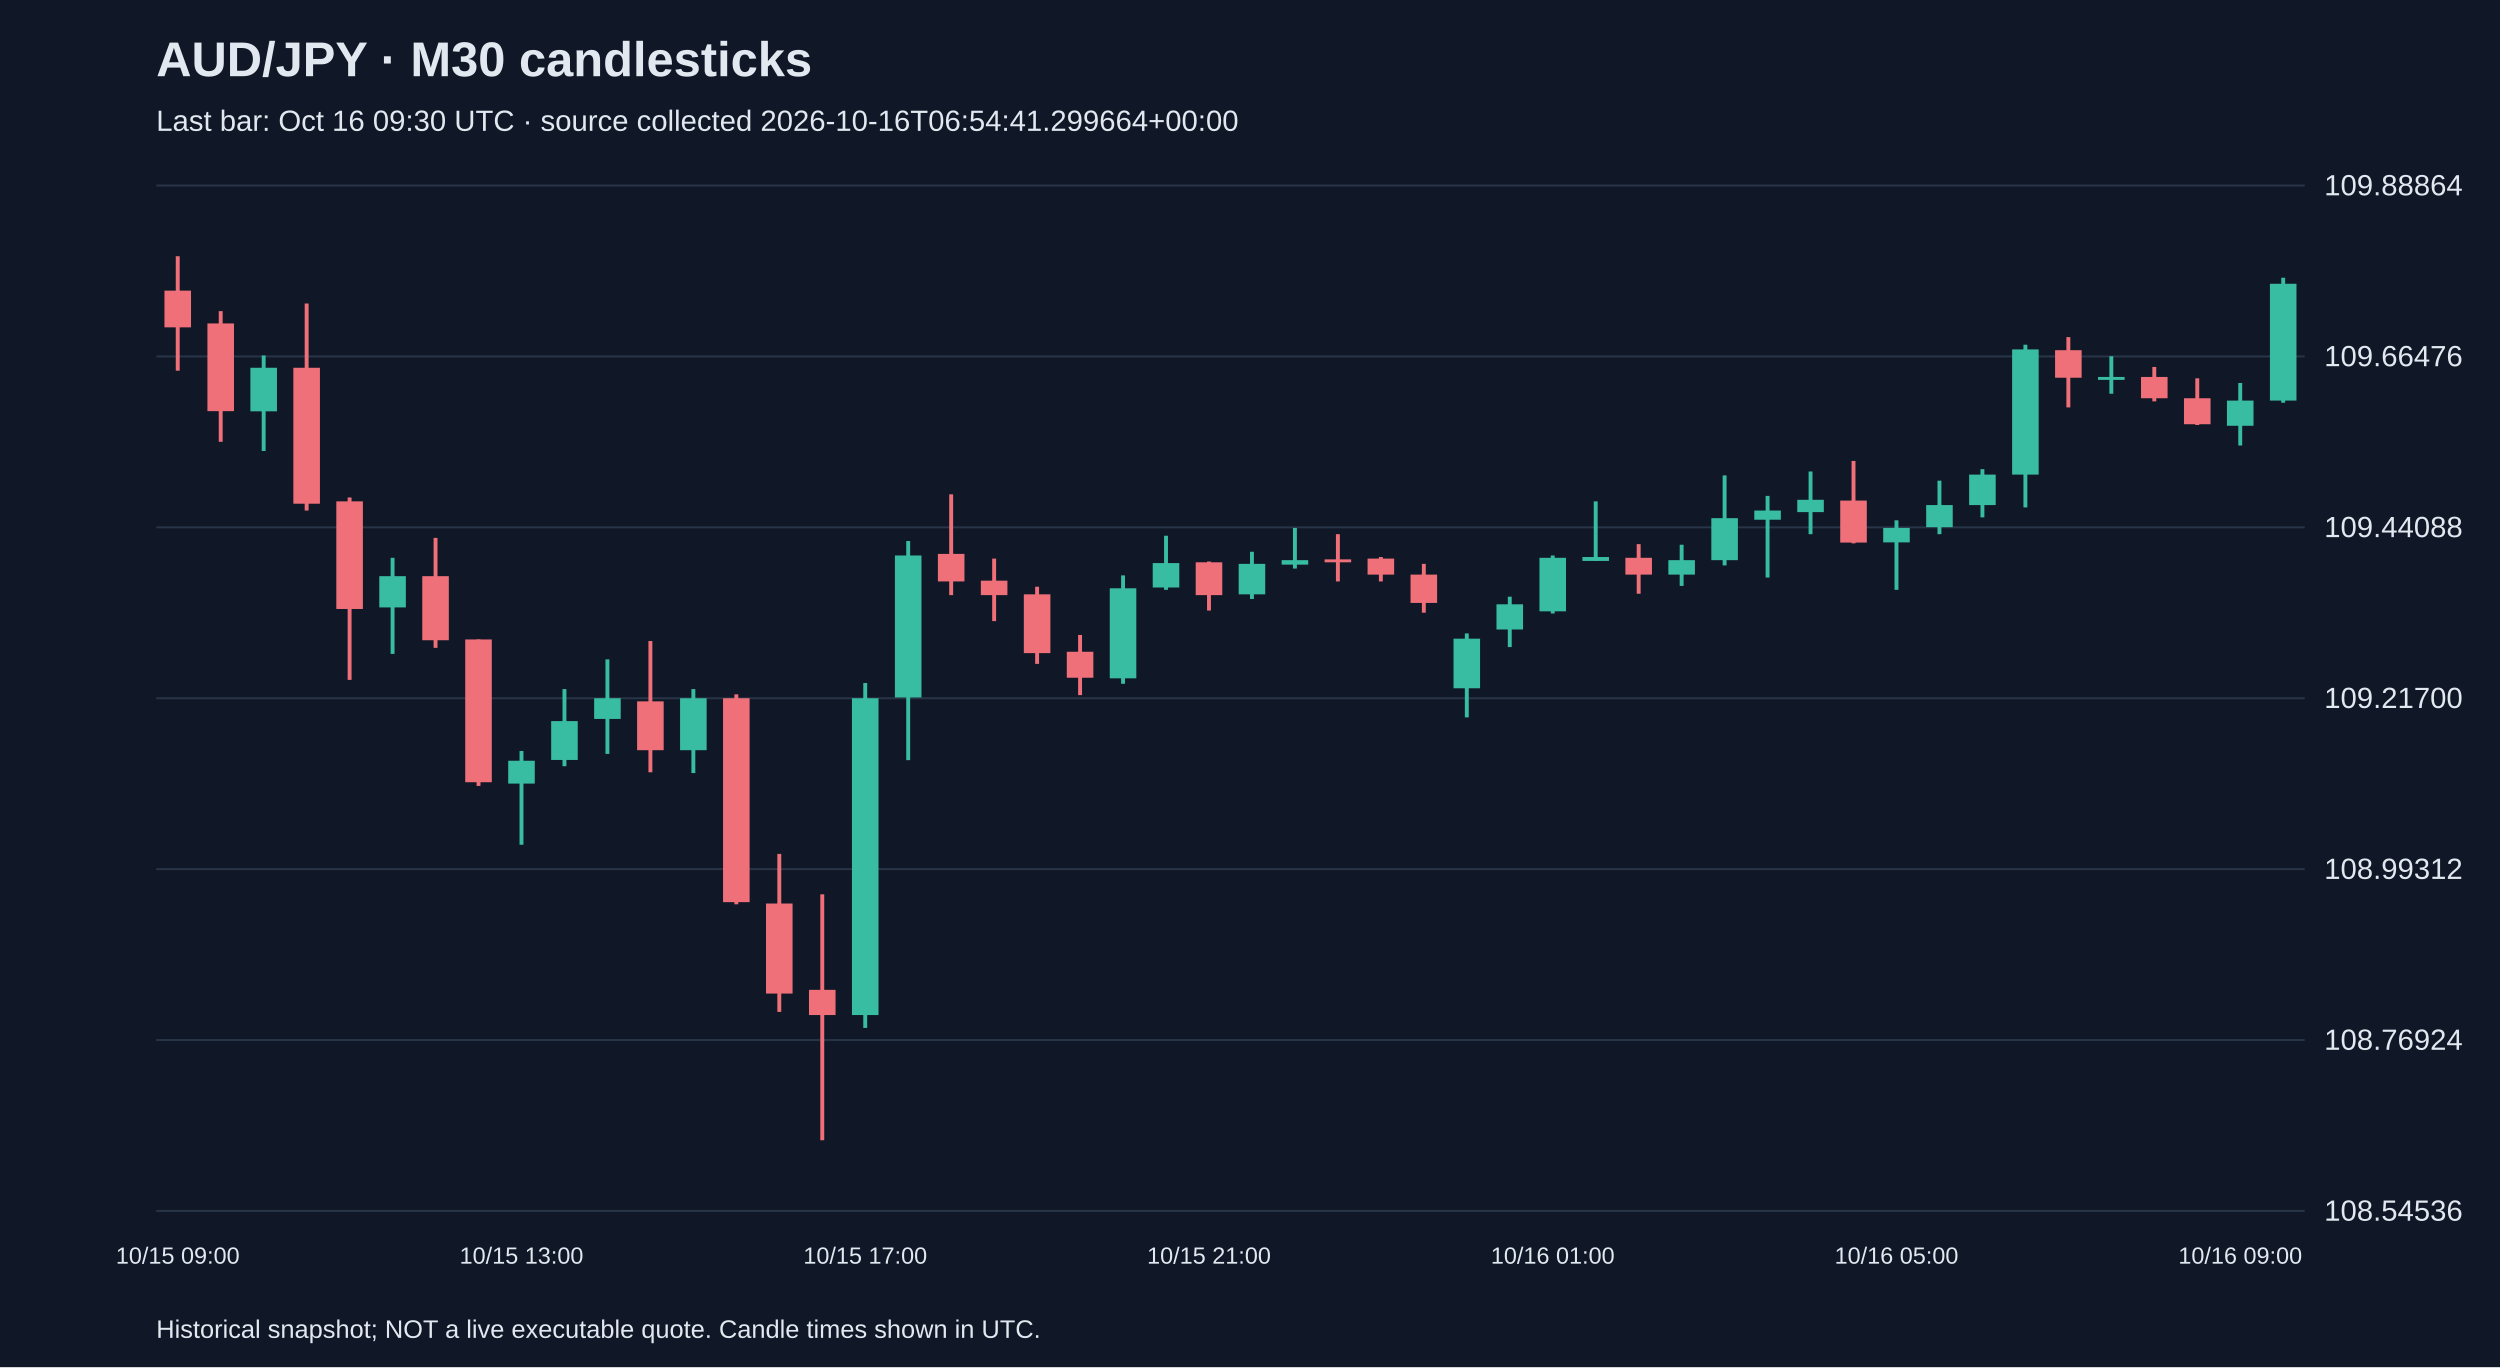
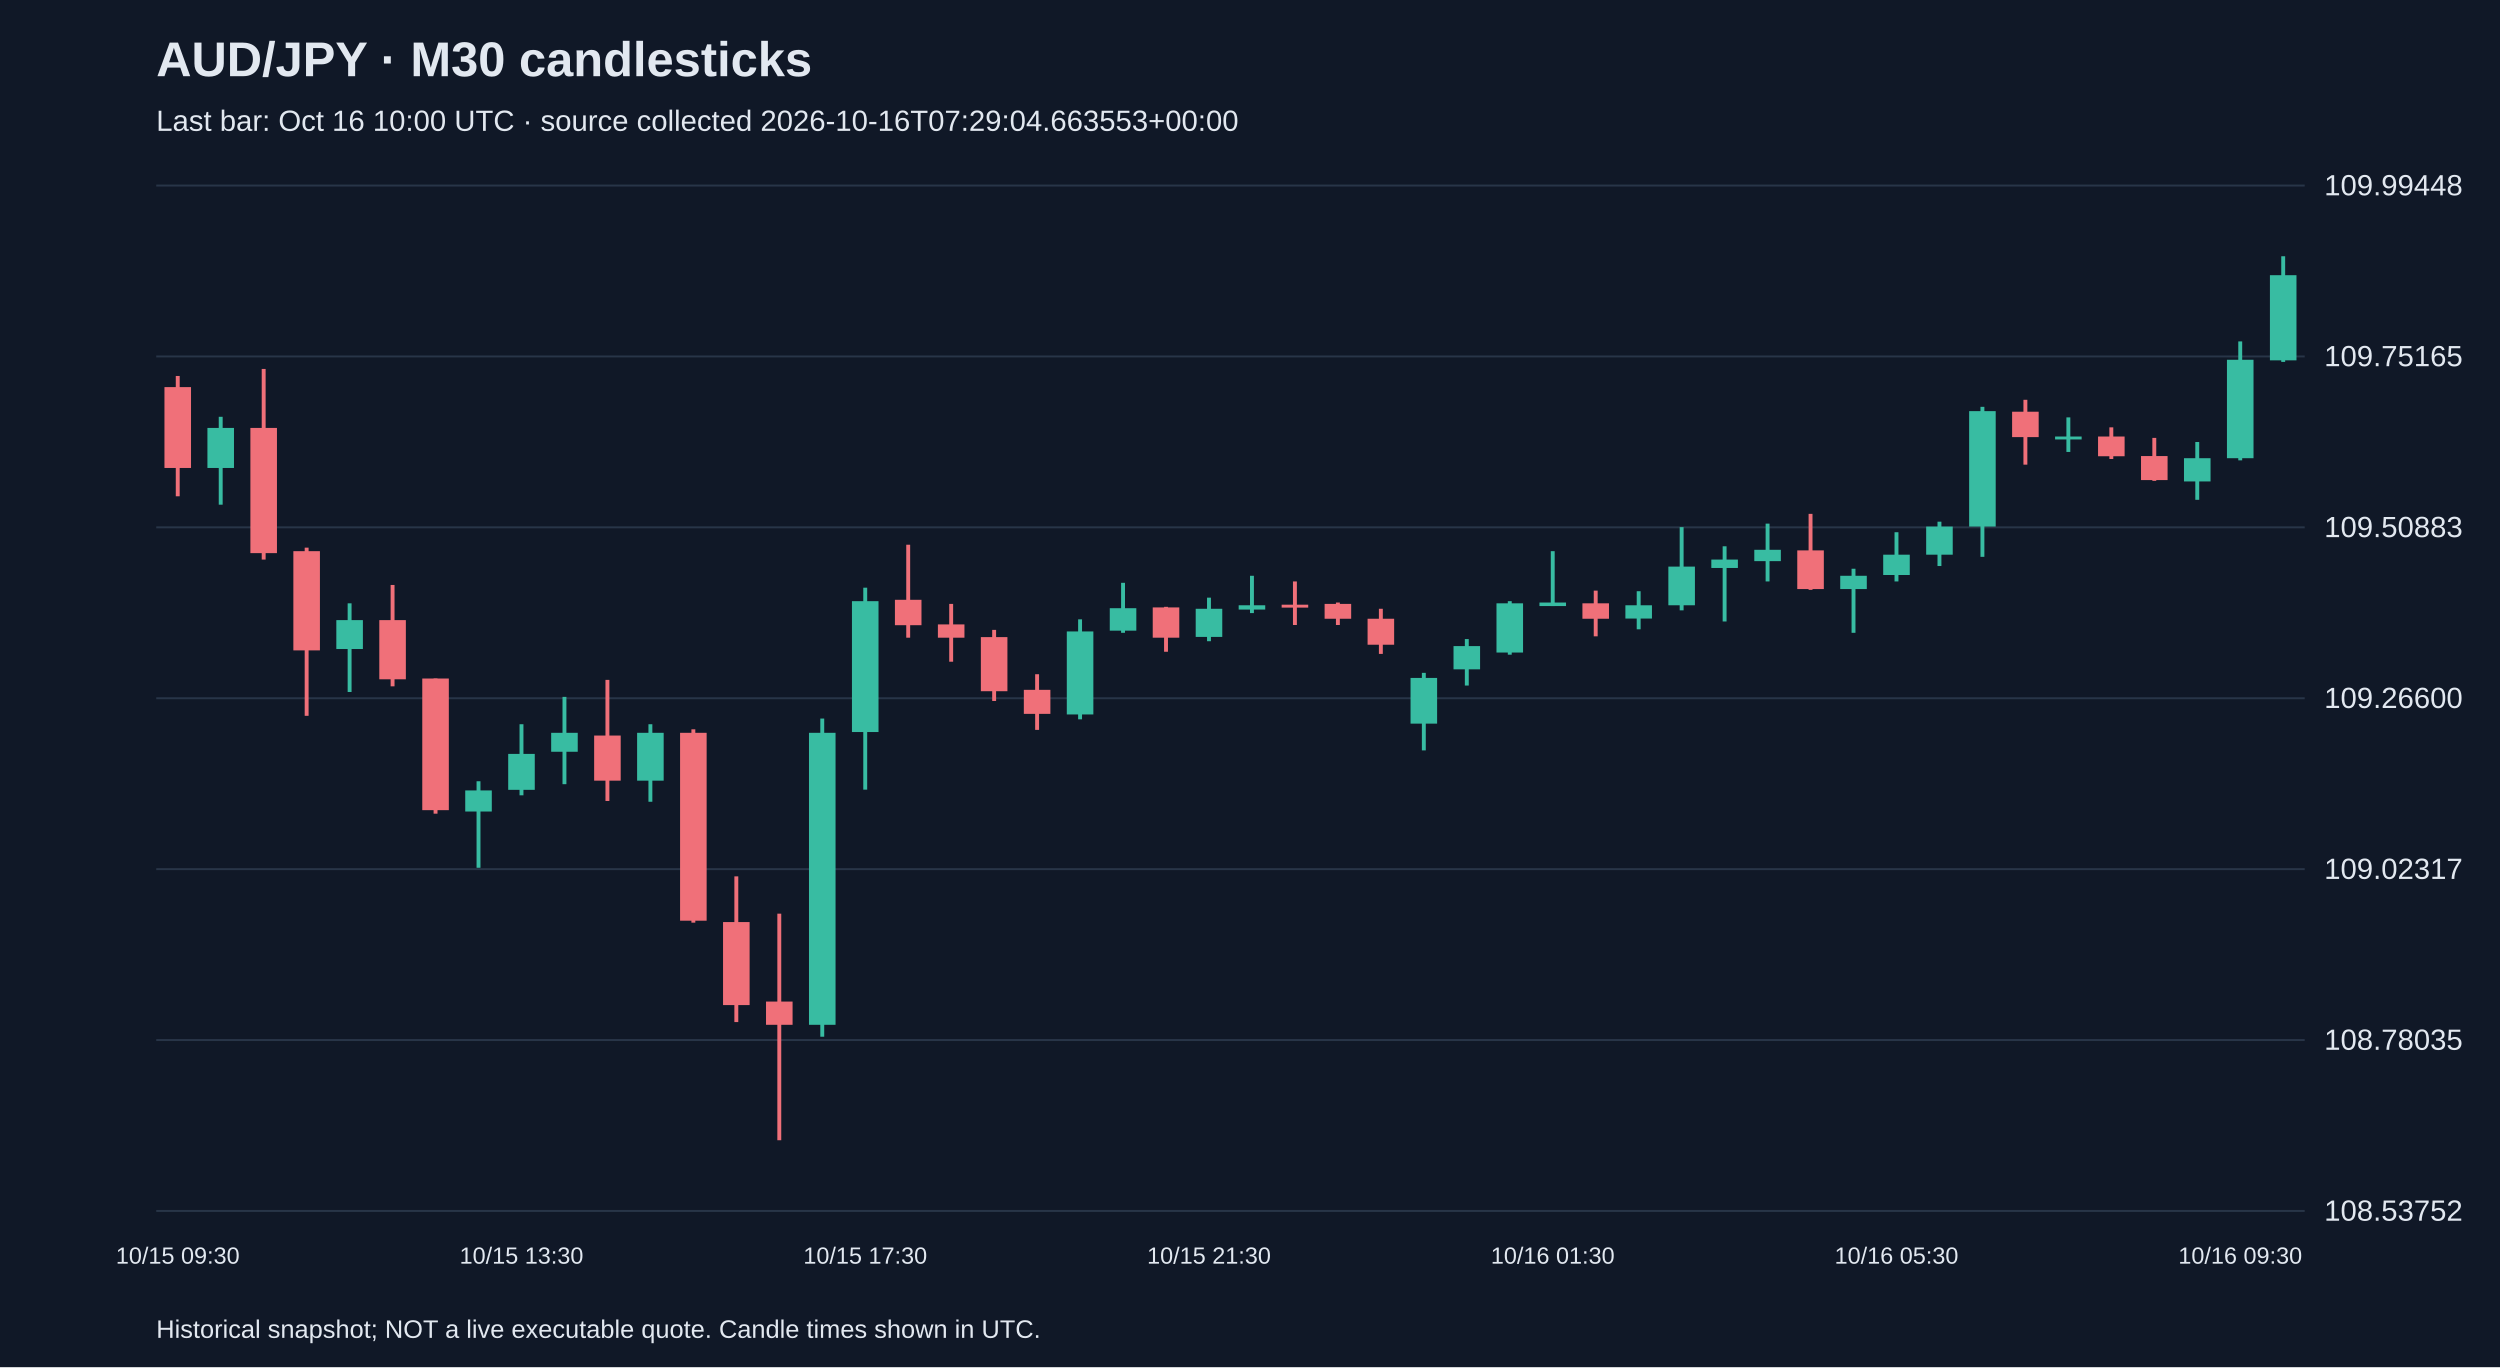
<svg xmlns="http://www.w3.org/2000/svg" viewBox="0 0 1280 700">
  <rect width="100%" height="100%" fill="#101827" />
  <style>text{font-family:Arial,sans-serif;fill:#e2e8f0}</style>
  <text x="80" y="39" font-size="25" font-weight="bold">AUD/JPY · M30 candlesticks</text>
-   <text x="80" y="67" font-size="15" fill="#a6b1c5">Last bar: Oct 16 09:30 UTC · source collected 2026-10-16T06:54:41.299664+00:00</text>
+   <text x="80" y="67" font-size="15" fill="#a6b1c5">Last bar: Oct 16 10:00 UTC · source collected 2026-10-16T07:29:04.663553+00:00</text>
  <line x1="80" y1="620.0" x2="1180" y2="620.0" stroke="#283548" />
-   <text x="1190" y="625.0" font-size="15">108.54536</text>
+   <text x="1190" y="625.0" font-size="15">108.53752</text>
  <line x1="80" y1="532.5" x2="1180" y2="532.5" stroke="#283548" />
-   <text x="1190" y="537.5" font-size="15">108.76924</text>
+   <text x="1190" y="537.5" font-size="15">108.78035</text>
  <line x1="80" y1="445.0" x2="1180" y2="445.0" stroke="#283548" />
-   <text x="1190" y="450.0" font-size="15">108.99312</text>
+   <text x="1190" y="450.0" font-size="15">109.02317</text>
  <line x1="80" y1="357.5" x2="1180" y2="357.5" stroke="#283548" />
-   <text x="1190" y="362.5" font-size="15">109.21700</text>
+   <text x="1190" y="362.5" font-size="15">109.26600</text>
  <line x1="80" y1="270.0" x2="1180" y2="270.0" stroke="#283548" />
-   <text x="1190" y="275.0" font-size="15">109.44088</text>
+   <text x="1190" y="275.0" font-size="15">109.50883</text>
  <line x1="80" y1="182.5" x2="1180" y2="182.5" stroke="#283548" />
-   <text x="1190" y="187.5" font-size="15">109.66476</text>
+   <text x="1190" y="187.5" font-size="15">109.75165</text>
  <line x1="80" y1="95.0" x2="1180" y2="95.0" stroke="#283548" />
-   <text x="1190" y="100.0" font-size="15">109.88864</text>
-   <line x1="91.0" y1="131.2" x2="91.0" y2="189.8" stroke="#f07079" stroke-width="2" />
-   <rect x="84.2" y="148.8" width="13.6" height="18.8" fill="#f07079" />
-   <text x="91.0" y="647" text-anchor="middle" font-size="12">10/15 09:00</text>
-   <line x1="113.0" y1="159.3" x2="113.0" y2="226.2" stroke="#f07079" stroke-width="2" />
-   <rect x="106.2" y="165.6" width="13.6" height="44.9" fill="#f07079" />
-   <line x1="135.0" y1="182.0" x2="135.0" y2="230.9" stroke="#38bca2" stroke-width="2" />
-   <rect x="128.2" y="188.3" width="13.6" height="22.3" fill="#38bca2" />
-   <line x1="157.0" y1="155.4" x2="157.0" y2="261.4" stroke="#f07079" stroke-width="2" />
-   <rect x="150.2" y="188.3" width="13.6" height="69.6" fill="#f07079" />
-   <line x1="179.0" y1="254.7" x2="179.0" y2="348.1" stroke="#f07079" stroke-width="2" />
-   <rect x="172.2" y="256.7" width="13.6" height="55.1" fill="#f07079" />
-   <line x1="201.0" y1="285.6" x2="201.0" y2="334.8" stroke="#38bca2" stroke-width="2" />
-   <rect x="194.2" y="295.0" width="13.6" height="16.0" fill="#38bca2" />
-   <line x1="223.0" y1="275.4" x2="223.0" y2="331.7" stroke="#f07079" stroke-width="2" />
-   <rect x="216.2" y="295.0" width="13.6" height="32.8" fill="#f07079" />
-   <line x1="245.0" y1="327.4" x2="245.0" y2="402.4" stroke="#f07079" stroke-width="2" />
-   <rect x="238.2" y="327.4" width="13.6" height="73.1" fill="#f07079" />
-   <line x1="267.0" y1="384.5" x2="267.0" y2="432.5" stroke="#38bca2" stroke-width="2" />
-   <rect x="260.2" y="389.5" width="13.6" height="11.7" fill="#38bca2" />
-   <text x="267.0" y="647" text-anchor="middle" font-size="12">10/15 13:00</text>
-   <line x1="289.0" y1="352.8" x2="289.0" y2="392.3" stroke="#38bca2" stroke-width="2" />
-   <rect x="282.2" y="369.2" width="13.6" height="19.9" fill="#38bca2" />
-   <line x1="311.0" y1="337.6" x2="311.0" y2="386.0" stroke="#38bca2" stroke-width="2" />
-   <rect x="304.2" y="357.5" width="13.6" height="10.6" fill="#38bca2" />
-   <line x1="333.0" y1="328.2" x2="333.0" y2="395.4" stroke="#f07079" stroke-width="2" />
-   <rect x="326.2" y="359.1" width="13.6" height="25.0" fill="#f07079" />
-   <line x1="355.0" y1="352.8" x2="355.0" y2="395.8" stroke="#38bca2" stroke-width="2" />
-   <rect x="348.2" y="357.5" width="13.6" height="26.6" fill="#38bca2" />
-   <line x1="377.0" y1="355.5" x2="377.0" y2="463.0" stroke="#f07079" stroke-width="2" />
-   <rect x="370.2" y="357.5" width="13.6" height="104.4" fill="#f07079" />
-   <line x1="399.0" y1="437.2" x2="399.0" y2="518.1" stroke="#f07079" stroke-width="2" />
-   <rect x="392.2" y="462.6" width="13.6" height="46.1" fill="#f07079" />
-   <line x1="421.0" y1="457.9" x2="421.0" y2="583.8" stroke="#f07079" stroke-width="2" />
-   <rect x="414.2" y="506.8" width="13.6" height="12.9" fill="#f07079" />
-   <line x1="443.0" y1="349.7" x2="443.0" y2="526.3" stroke="#38bca2" stroke-width="2" />
-   <rect x="436.2" y="357.5" width="13.6" height="162.2" fill="#38bca2" />
-   <text x="443.0" y="647" text-anchor="middle" font-size="12">10/15 17:00</text>
-   <line x1="465.0" y1="277.0" x2="465.0" y2="389.2" stroke="#38bca2" stroke-width="2" />
-   <rect x="458.2" y="284.4" width="13.6" height="72.7" fill="#38bca2" />
-   <line x1="487.0" y1="253.1" x2="487.0" y2="304.7" stroke="#f07079" stroke-width="2" />
-   <rect x="480.2" y="283.6" width="13.6" height="14.1" fill="#f07079" />
-   <line x1="509.0" y1="286.0" x2="509.0" y2="318.0" stroke="#f07079" stroke-width="2" />
-   <rect x="502.2" y="297.3" width="13.6" height="7.4" fill="#f07079" />
-   <line x1="531.0" y1="300.4" x2="531.0" y2="339.9" stroke="#f07079" stroke-width="2" />
-   <rect x="524.2" y="304.3" width="13.6" height="30.1" fill="#f07079" />
-   <line x1="553.0" y1="325.1" x2="553.0" y2="355.9" stroke="#f07079" stroke-width="2" />
-   <rect x="546.2" y="333.7" width="13.6" height="13.3" fill="#f07079" />
-   <line x1="575.0" y1="294.6" x2="575.0" y2="350.1" stroke="#38bca2" stroke-width="2" />
-   <rect x="568.2" y="301.2" width="13.6" height="46.1" fill="#38bca2" />
-   <line x1="597.0" y1="274.3" x2="597.0" y2="302.0" stroke="#38bca2" stroke-width="2" />
-   <rect x="590.2" y="288.3" width="13.6" height="12.5" fill="#38bca2" />
-   <line x1="619.0" y1="287.5" x2="619.0" y2="312.6" stroke="#f07079" stroke-width="2" />
-   <rect x="612.2" y="287.9" width="13.6" height="16.8" fill="#f07079" />
-   <text x="619.0" y="647" text-anchor="middle" font-size="12">10/15 21:00</text>
-   <line x1="641.0" y1="282.5" x2="641.0" y2="306.7" stroke="#38bca2" stroke-width="2" />
-   <rect x="634.2" y="288.7" width="13.6" height="15.6" fill="#38bca2" />
-   <line x1="663.0" y1="270.3" x2="663.0" y2="291.1" stroke="#38bca2" stroke-width="2" />
-   <rect x="656.2" y="286.8" width="13.6" height="2.3" fill="#38bca2" />
-   <line x1="685.0" y1="273.5" x2="685.0" y2="297.7" stroke="#f07079" stroke-width="2" />
-   <rect x="678.2" y="286.4" width="13.6" height="1.5" fill="#f07079" />
-   <line x1="707.0" y1="285.2" x2="707.0" y2="297.7" stroke="#f07079" stroke-width="2" />
-   <rect x="700.2" y="286.0" width="13.6" height="8.2" fill="#f07079" />
-   <line x1="729.0" y1="288.7" x2="729.0" y2="313.7" stroke="#f07079" stroke-width="2" />
-   <rect x="722.2" y="294.2" width="13.6" height="14.5" fill="#f07079" />
-   <line x1="751.0" y1="324.3" x2="751.0" y2="367.3" stroke="#38bca2" stroke-width="2" />
-   <rect x="744.2" y="327.0" width="13.6" height="25.4" fill="#38bca2" />
-   <line x1="773.0" y1="305.5" x2="773.0" y2="331.3" stroke="#38bca2" stroke-width="2" />
-   <rect x="766.2" y="309.4" width="13.6" height="12.9" fill="#38bca2" />
-   <line x1="795.0" y1="284.4" x2="795.0" y2="314.1" stroke="#38bca2" stroke-width="2" />
-   <rect x="788.2" y="285.6" width="13.6" height="27.4" fill="#38bca2" />
-   <text x="795.0" y="647" text-anchor="middle" font-size="12">10/16 01:00</text>
-   <line x1="817.0" y1="256.7" x2="817.0" y2="287.1" stroke="#38bca2" stroke-width="2" />
-   <rect x="810.2" y="285.2" width="13.6" height="2.0" fill="#38bca2" />
-   <line x1="839.0" y1="278.6" x2="839.0" y2="304.0" stroke="#f07079" stroke-width="2" />
-   <rect x="832.2" y="285.6" width="13.6" height="8.6" fill="#f07079" />
-   <line x1="861.0" y1="278.9" x2="861.0" y2="300.0" stroke="#38bca2" stroke-width="2" />
-   <rect x="854.2" y="286.8" width="13.6" height="7.4" fill="#38bca2" />
-   <line x1="883.0" y1="243.4" x2="883.0" y2="289.5" stroke="#38bca2" stroke-width="2" />
-   <rect x="876.2" y="265.3" width="13.6" height="21.5" fill="#38bca2" />
-   <line x1="905.0" y1="253.9" x2="905.0" y2="295.7" stroke="#38bca2" stroke-width="2" />
-   <rect x="898.2" y="261.4" width="13.6" height="4.7" fill="#38bca2" />
-   <line x1="927.0" y1="241.4" x2="927.0" y2="273.5" stroke="#38bca2" stroke-width="2" />
-   <rect x="920.2" y="255.9" width="13.6" height="6.3" fill="#38bca2" />
-   <line x1="949.0" y1="236.0" x2="949.0" y2="278.2" stroke="#f07079" stroke-width="2" />
-   <rect x="942.2" y="256.3" width="13.6" height="21.5" fill="#f07079" />
-   <line x1="971.0" y1="266.4" x2="971.0" y2="302.0" stroke="#38bca2" stroke-width="2" />
-   <rect x="964.2" y="270.3" width="13.6" height="7.4" fill="#38bca2" />
-   <text x="971.0" y="647" text-anchor="middle" font-size="12">10/16 05:00</text>
-   <line x1="993.0" y1="246.1" x2="993.0" y2="273.5" stroke="#38bca2" stroke-width="2" />
-   <rect x="986.2" y="258.6" width="13.6" height="11.3" fill="#38bca2" />
-   <line x1="1015.0" y1="240.2" x2="1015.0" y2="264.9" stroke="#38bca2" stroke-width="2" />
-   <rect x="1008.2" y="243.0" width="13.6" height="15.6" fill="#38bca2" />
-   <line x1="1037.0" y1="176.5" x2="1037.0" y2="259.8" stroke="#38bca2" stroke-width="2" />
-   <rect x="1030.2" y="178.9" width="13.6" height="64.1" fill="#38bca2" />
-   <line x1="1059.0" y1="172.6" x2="1059.0" y2="208.6" stroke="#f07079" stroke-width="2" />
-   <rect x="1052.2" y="179.3" width="13.6" height="14.1" fill="#f07079" />
-   <line x1="1081.0" y1="182.4" x2="1081.0" y2="201.6" stroke="#38bca2" stroke-width="2" />
-   <rect x="1074.2" y="193.0" width="13.6" height="1.5" fill="#38bca2" />
-   <line x1="1103.0" y1="187.9" x2="1103.0" y2="205.5" stroke="#f07079" stroke-width="2" />
-   <rect x="1096.2" y="193.0" width="13.6" height="10.9" fill="#f07079" />
-   <line x1="1125.0" y1="193.7" x2="1125.0" y2="217.6" stroke="#f07079" stroke-width="2" />
-   <rect x="1118.2" y="203.9" width="13.6" height="13.3" fill="#f07079" />
-   <line x1="1147.0" y1="196.1" x2="1147.0" y2="228.1" stroke="#38bca2" stroke-width="2" />
-   <rect x="1140.2" y="205.1" width="13.6" height="12.9" fill="#38bca2" />
-   <text x="1147.0" y="647" text-anchor="middle" font-size="12">10/16 09:00</text>
-   <line x1="1169.0" y1="142.2" x2="1169.0" y2="206.2" stroke="#38bca2" stroke-width="2" />
-   <rect x="1162.2" y="145.3" width="13.6" height="59.8" fill="#38bca2" />
+   <text x="1190" y="100.0" font-size="15">109.99448</text>
+   <line x1="91.0" y1="192.5" x2="91.0" y2="254.1" stroke="#f07079" stroke-width="2" />
+   <rect x="84.2" y="198.2" width="13.6" height="41.4" fill="#f07079" />
+   <text x="91.0" y="647" text-anchor="middle" font-size="12">10/15 09:30</text>
+   <line x1="113.0" y1="213.4" x2="113.0" y2="258.4" stroke="#38bca2" stroke-width="2" />
+   <rect x="106.2" y="219.1" width="13.6" height="20.5" fill="#38bca2" />
+   <line x1="135.0" y1="188.9" x2="135.0" y2="286.5" stroke="#f07079" stroke-width="2" />
+   <rect x="128.2" y="219.1" width="13.6" height="64.1" fill="#f07079" />
+   <line x1="157.0" y1="280.4" x2="157.0" y2="366.5" stroke="#f07079" stroke-width="2" />
+   <rect x="150.2" y="282.2" width="13.6" height="50.8" fill="#f07079" />
+   <line x1="179.0" y1="308.9" x2="179.0" y2="354.3" stroke="#38bca2" stroke-width="2" />
+   <rect x="172.2" y="317.5" width="13.6" height="14.8" fill="#38bca2" />
+   <line x1="201.0" y1="299.5" x2="201.0" y2="351.4" stroke="#f07079" stroke-width="2" />
+   <rect x="194.2" y="317.5" width="13.6" height="30.3" fill="#f07079" />
+   <line x1="223.0" y1="347.4" x2="223.0" y2="416.6" stroke="#f07079" stroke-width="2" />
+   <rect x="216.2" y="347.4" width="13.6" height="67.4" fill="#f07079" />
+   <line x1="245.0" y1="400.0" x2="245.0" y2="444.3" stroke="#38bca2" stroke-width="2" />
+   <rect x="238.2" y="404.7" width="13.6" height="10.8" fill="#38bca2" />
+   <line x1="267.0" y1="370.8" x2="267.0" y2="407.2" stroke="#38bca2" stroke-width="2" />
+   <rect x="260.2" y="386.0" width="13.6" height="18.4" fill="#38bca2" />
+   <text x="267.0" y="647" text-anchor="middle" font-size="12">10/15 13:30</text>
+   <line x1="289.0" y1="356.8" x2="289.0" y2="401.5" stroke="#38bca2" stroke-width="2" />
+   <rect x="282.2" y="375.2" width="13.6" height="9.7" fill="#38bca2" />
+   <line x1="311.0" y1="348.1" x2="311.0" y2="410.1" stroke="#f07079" stroke-width="2" />
+   <rect x="304.2" y="376.6" width="13.6" height="23.1" fill="#f07079" />
+   <line x1="333.0" y1="370.8" x2="333.0" y2="410.5" stroke="#38bca2" stroke-width="2" />
+   <rect x="326.2" y="375.2" width="13.6" height="24.5" fill="#38bca2" />
+   <line x1="355.0" y1="373.4" x2="355.0" y2="472.4" stroke="#f07079" stroke-width="2" />
+   <rect x="348.2" y="375.2" width="13.6" height="96.2" fill="#f07079" />
+   <line x1="377.0" y1="448.7" x2="377.0" y2="523.3" stroke="#f07079" stroke-width="2" />
+   <rect x="370.2" y="472.1" width="13.6" height="42.5" fill="#f07079" />
+   <line x1="399.0" y1="467.8" x2="399.0" y2="583.8" stroke="#f07079" stroke-width="2" />
+   <rect x="392.2" y="512.8" width="13.6" height="11.9" fill="#f07079" />
+   <line x1="421.0" y1="367.9" x2="421.0" y2="530.8" stroke="#38bca2" stroke-width="2" />
+   <rect x="414.2" y="375.2" width="13.6" height="149.5" fill="#38bca2" />
+   <line x1="443.0" y1="300.9" x2="443.0" y2="404.3" stroke="#38bca2" stroke-width="2" />
+   <rect x="436.2" y="307.8" width="13.6" height="67.0" fill="#38bca2" />
+   <text x="443.0" y="647" text-anchor="middle" font-size="12">10/15 17:30</text>
+   <line x1="465.0" y1="278.9" x2="465.0" y2="326.5" stroke="#f07079" stroke-width="2" />
+   <rect x="458.2" y="307.1" width="13.6" height="13.0" fill="#f07079" />
+   <line x1="487.0" y1="309.2" x2="487.0" y2="338.8" stroke="#f07079" stroke-width="2" />
+   <rect x="480.2" y="319.7" width="13.6" height="6.8" fill="#f07079" />
+   <line x1="509.0" y1="322.5" x2="509.0" y2="358.9" stroke="#f07079" stroke-width="2" />
+   <rect x="502.2" y="326.2" width="13.6" height="27.7" fill="#f07079" />
+   <line x1="531.0" y1="345.2" x2="531.0" y2="373.7" stroke="#f07079" stroke-width="2" />
+   <rect x="524.2" y="353.2" width="13.6" height="12.3" fill="#f07079" />
+   <line x1="553.0" y1="317.1" x2="553.0" y2="368.3" stroke="#38bca2" stroke-width="2" />
+   <rect x="546.2" y="323.3" width="13.6" height="42.5" fill="#38bca2" />
+   <line x1="575.0" y1="298.4" x2="575.0" y2="324.0" stroke="#38bca2" stroke-width="2" />
+   <rect x="568.2" y="311.4" width="13.6" height="11.5" fill="#38bca2" />
+   <line x1="597.0" y1="310.7" x2="597.0" y2="333.7" stroke="#f07079" stroke-width="2" />
+   <rect x="590.2" y="311.0" width="13.6" height="15.5" fill="#f07079" />
+   <line x1="619.0" y1="306.0" x2="619.0" y2="328.3" stroke="#38bca2" stroke-width="2" />
+   <rect x="612.2" y="311.7" width="13.6" height="14.4" fill="#38bca2" />
+   <text x="619.0" y="647" text-anchor="middle" font-size="12">10/15 21:30</text>
+   <line x1="641.0" y1="294.8" x2="641.0" y2="313.9" stroke="#38bca2" stroke-width="2" />
+   <rect x="634.2" y="309.9" width="13.6" height="2.2" fill="#38bca2" />
+   <line x1="663.0" y1="297.7" x2="663.0" y2="320.0" stroke="#f07079" stroke-width="2" />
+   <rect x="656.2" y="309.6" width="13.6" height="1.5" fill="#f07079" />
+   <line x1="685.0" y1="308.5" x2="685.0" y2="320.0" stroke="#f07079" stroke-width="2" />
+   <rect x="678.2" y="309.2" width="13.6" height="7.6" fill="#f07079" />
+   <line x1="707.0" y1="311.7" x2="707.0" y2="334.8" stroke="#f07079" stroke-width="2" />
+   <rect x="700.2" y="316.8" width="13.6" height="13.3" fill="#f07079" />
+   <line x1="729.0" y1="344.5" x2="729.0" y2="384.2" stroke="#38bca2" stroke-width="2" />
+   <rect x="722.2" y="347.1" width="13.6" height="23.4" fill="#38bca2" />
+   <line x1="751.0" y1="327.2" x2="751.0" y2="351.0" stroke="#38bca2" stroke-width="2" />
+   <rect x="744.2" y="330.8" width="13.6" height="11.9" fill="#38bca2" />
+   <line x1="773.0" y1="307.8" x2="773.0" y2="335.2" stroke="#38bca2" stroke-width="2" />
+   <rect x="766.2" y="308.9" width="13.6" height="25.2" fill="#38bca2" />
+   <line x1="795.0" y1="282.2" x2="795.0" y2="310.3" stroke="#38bca2" stroke-width="2" />
+   <rect x="788.2" y="308.5" width="13.6" height="1.8" fill="#38bca2" />
+   <text x="795.0" y="647" text-anchor="middle" font-size="12">10/16 01:30</text>
+   <line x1="817.0" y1="302.4" x2="817.0" y2="325.8" stroke="#f07079" stroke-width="2" />
+   <rect x="810.2" y="308.9" width="13.6" height="7.9" fill="#f07079" />
+   <line x1="839.0" y1="302.7" x2="839.0" y2="322.2" stroke="#38bca2" stroke-width="2" />
+   <rect x="832.2" y="309.9" width="13.6" height="6.8" fill="#38bca2" />
+   <line x1="861.0" y1="269.9" x2="861.0" y2="312.5" stroke="#38bca2" stroke-width="2" />
+   <rect x="854.2" y="290.1" width="13.6" height="19.8" fill="#38bca2" />
+   <line x1="883.0" y1="279.7" x2="883.0" y2="318.2" stroke="#38bca2" stroke-width="2" />
+   <rect x="876.2" y="286.5" width="13.6" height="4.3" fill="#38bca2" />
+   <line x1="905.0" y1="268.1" x2="905.0" y2="297.7" stroke="#38bca2" stroke-width="2" />
+   <rect x="898.2" y="281.5" width="13.6" height="5.8" fill="#38bca2" />
+   <line x1="927.0" y1="263.1" x2="927.0" y2="302.0" stroke="#f07079" stroke-width="2" />
+   <rect x="920.2" y="281.8" width="13.6" height="19.8" fill="#f07079" />
+   <line x1="949.0" y1="291.2" x2="949.0" y2="324.0" stroke="#38bca2" stroke-width="2" />
+   <rect x="942.2" y="294.8" width="13.6" height="6.8" fill="#38bca2" />
+   <line x1="971.0" y1="272.5" x2="971.0" y2="297.7" stroke="#38bca2" stroke-width="2" />
+   <rect x="964.2" y="284.0" width="13.6" height="10.4" fill="#38bca2" />
+   <text x="971.0" y="647" text-anchor="middle" font-size="12">10/16 05:30</text>
+   <line x1="993.0" y1="267.1" x2="993.0" y2="289.8" stroke="#38bca2" stroke-width="2" />
+   <rect x="986.2" y="269.6" width="13.6" height="14.4" fill="#38bca2" />
+   <line x1="1015.0" y1="208.3" x2="1015.0" y2="285.1" stroke="#38bca2" stroke-width="2" />
+   <rect x="1008.2" y="210.5" width="13.6" height="59.1" fill="#38bca2" />
+   <line x1="1037.0" y1="204.7" x2="1037.0" y2="237.9" stroke="#f07079" stroke-width="2" />
+   <rect x="1030.2" y="210.8" width="13.6" height="13.0" fill="#f07079" />
+   <line x1="1059.0" y1="213.7" x2="1059.0" y2="231.4" stroke="#38bca2" stroke-width="2" />
+   <rect x="1052.2" y="223.5" width="13.6" height="1.5" fill="#38bca2" />
+   <line x1="1081.0" y1="218.8" x2="1081.0" y2="235.0" stroke="#f07079" stroke-width="2" />
+   <rect x="1074.2" y="223.5" width="13.6" height="10.1" fill="#f07079" />
+   <line x1="1103.0" y1="224.2" x2="1103.0" y2="246.2" stroke="#f07079" stroke-width="2" />
+   <rect x="1096.2" y="233.5" width="13.6" height="12.3" fill="#f07079" />
+   <line x1="1125.0" y1="226.3" x2="1125.0" y2="255.9" stroke="#38bca2" stroke-width="2" />
+   <rect x="1118.2" y="234.6" width="13.6" height="11.9" fill="#38bca2" />
+   <line x1="1147.0" y1="174.8" x2="1147.0" y2="235.7" stroke="#38bca2" stroke-width="2" />
+   <rect x="1140.2" y="184.2" width="13.6" height="50.4" fill="#38bca2" />
+   <text x="1147.0" y="647" text-anchor="middle" font-size="12">10/16 09:30</text>
+   <line x1="1169.0" y1="131.2" x2="1169.0" y2="185.3" stroke="#38bca2" stroke-width="2" />
+   <rect x="1162.2" y="140.9" width="13.6" height="43.6" fill="#38bca2" />
  <text x="80" y="685" font-size="13">Historical snapshot; NOT a live executable quote. Candle times shown in UTC.</text>
</svg>
